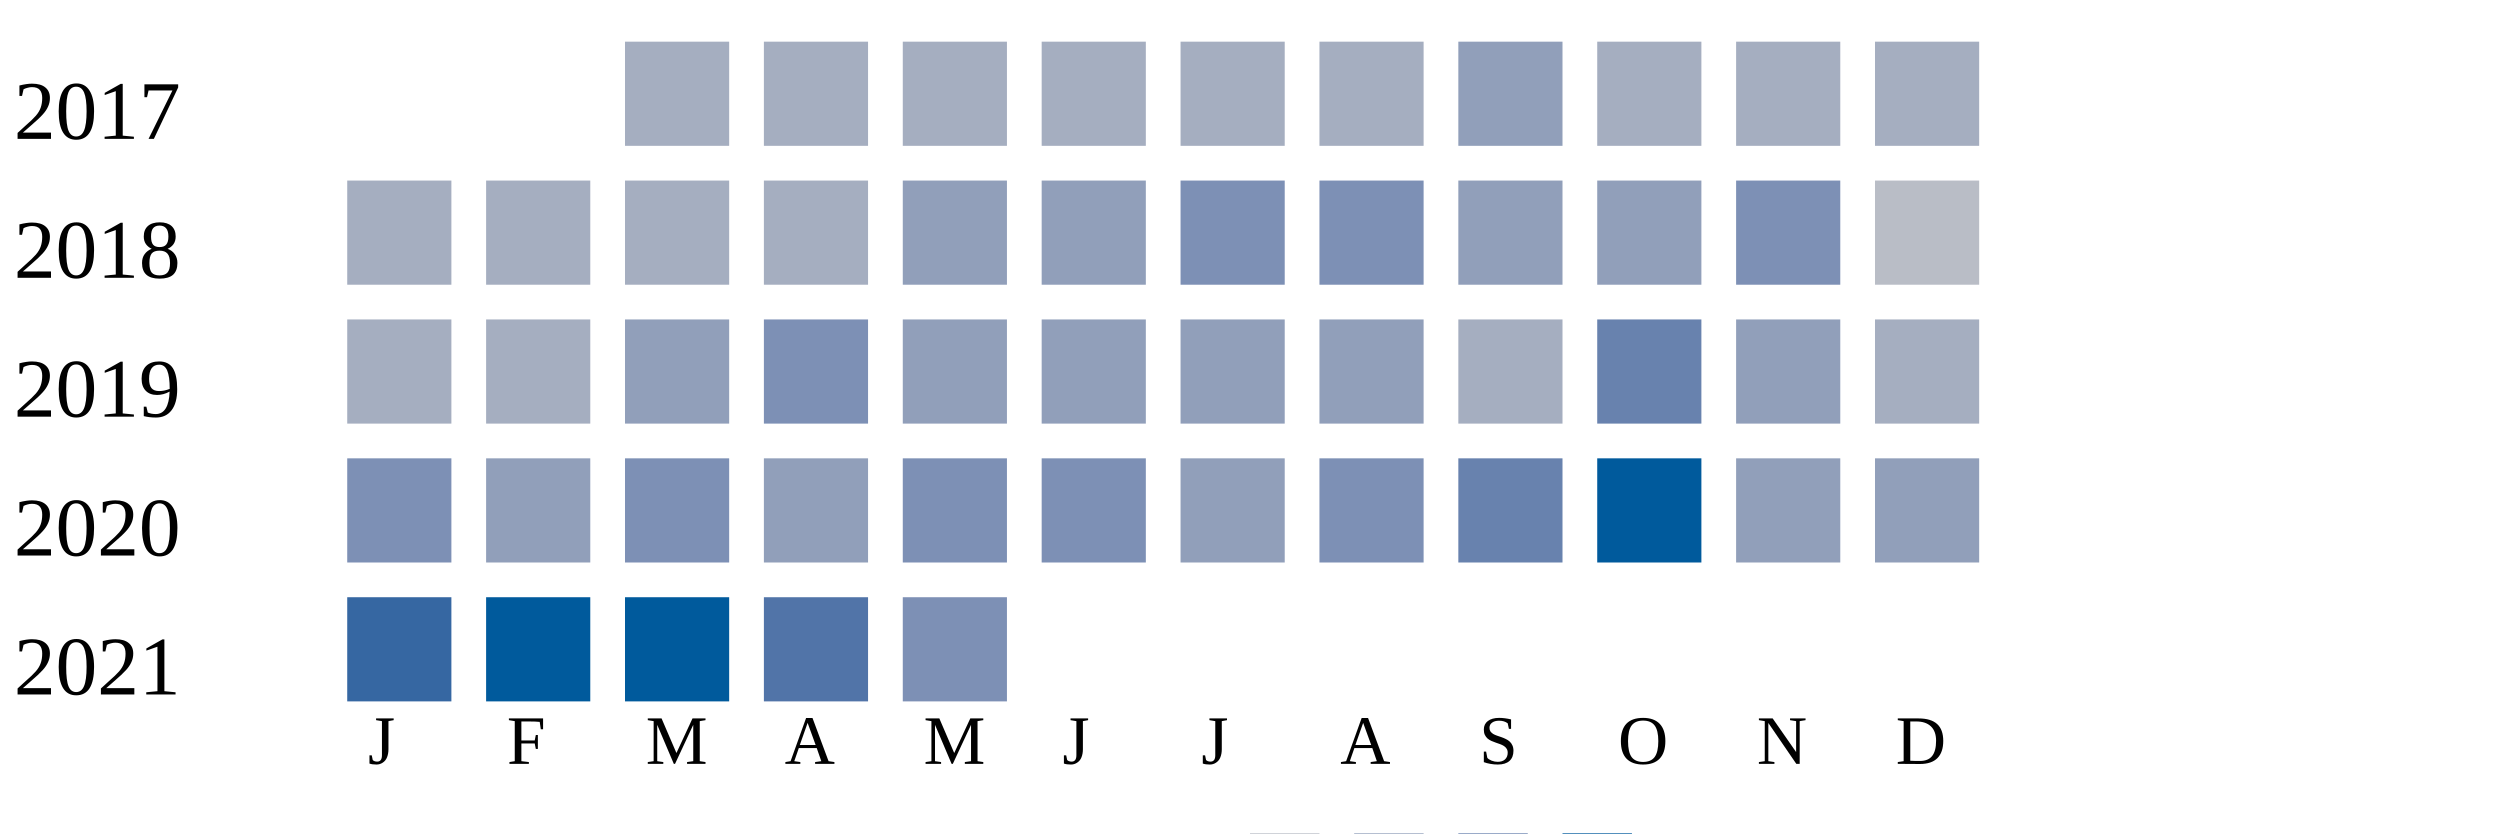
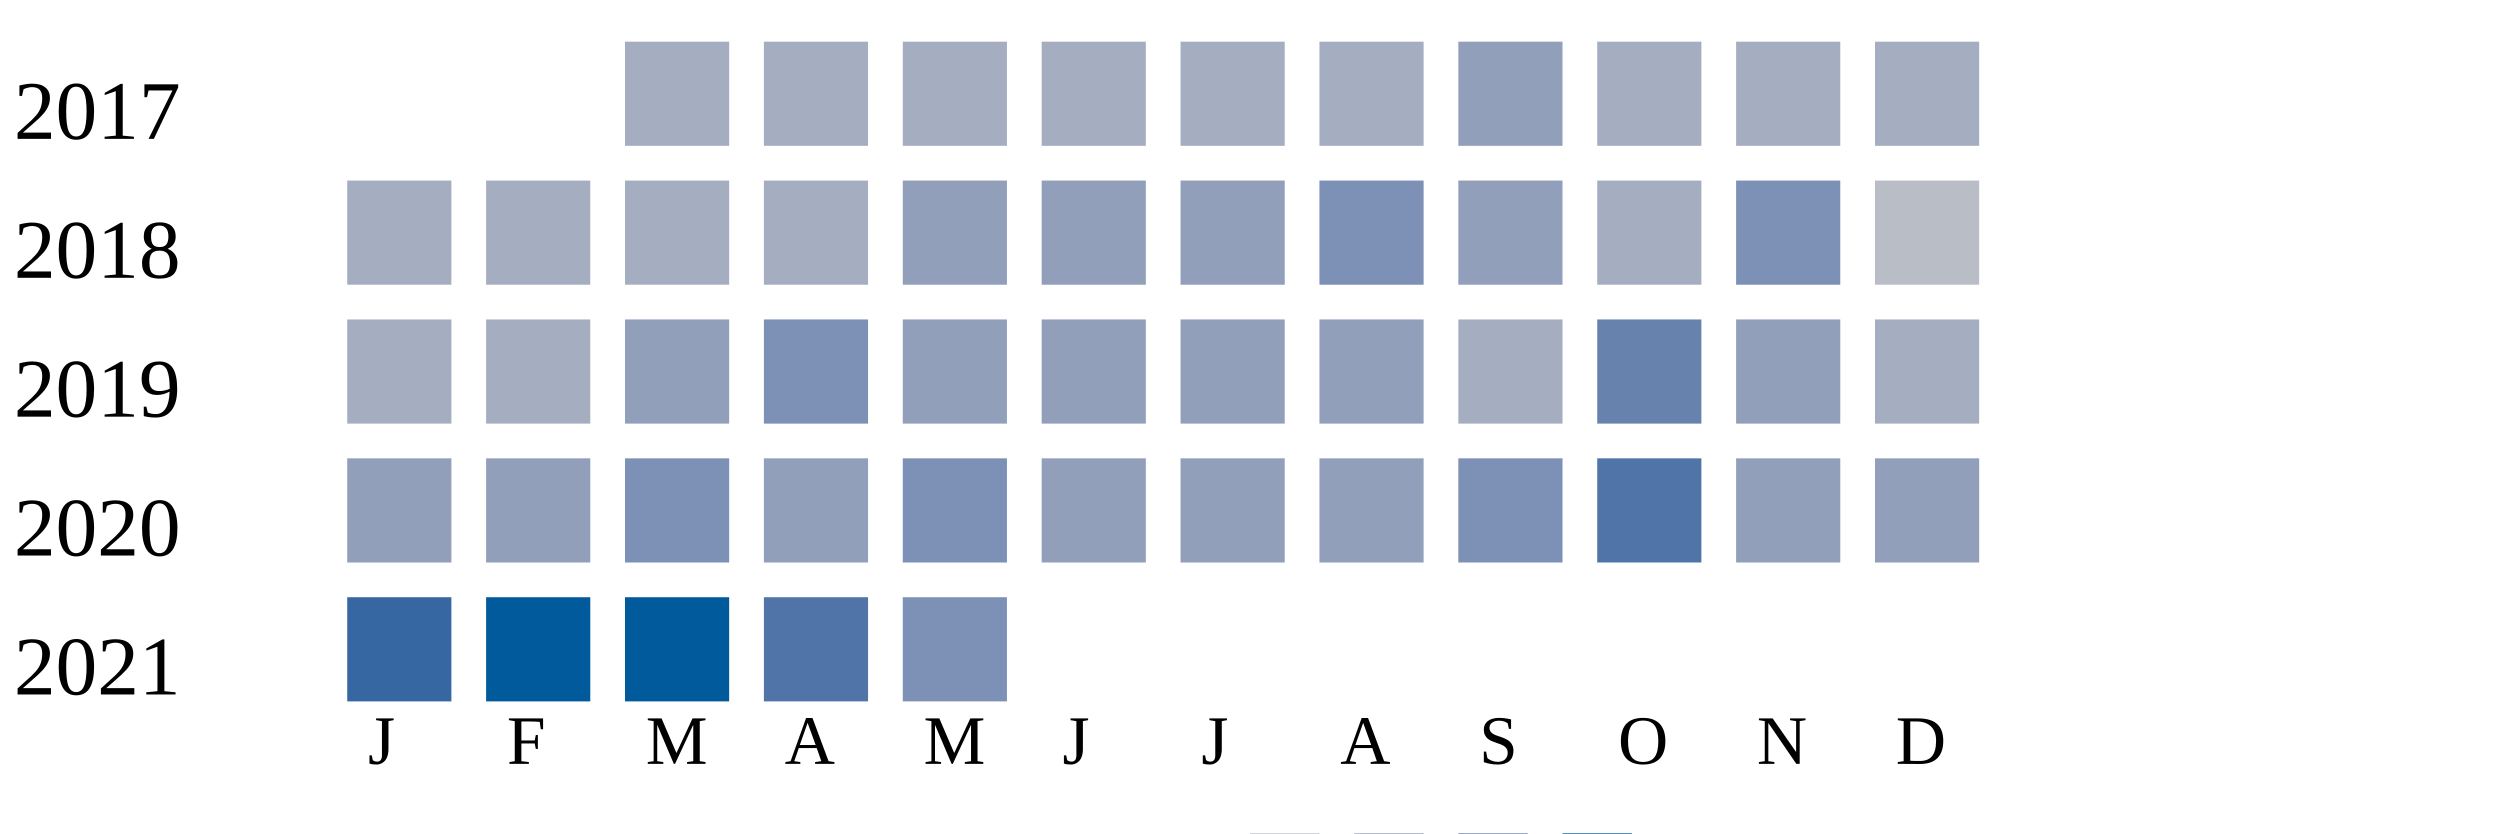
<svg xmlns="http://www.w3.org/2000/svg" width="360" height="120">
  <g transform="translate(0 0)">
    <text x="2" y="20">2017</text>
    <rect x="90" y="6" width="15" height="15" fill="#a5aec0" />
    <rect x="110" y="6" width="15" height="15" fill="#a5aec0" />
    <rect x="130" y="6" width="15" height="15" fill="#a5aec0" />
    <rect x="150" y="6" width="15" height="15" fill="#a5aec0" />
    <rect x="170" y="6" width="15" height="15" fill="#a5aec0" />
    <rect x="190" y="6" width="15" height="15" fill="#a5aec0" />
    <rect x="210" y="6" width="15" height="15" fill="#919fba" />
    <rect x="230" y="6" width="15" height="15" fill="#a5aec0" />
    <rect x="250" y="6" width="15" height="15" fill="#a5aec0" />
    <rect x="270" y="6" width="15" height="15" fill="#a5aec0" />
  </g>
  <g transform="translate(0 20)">
    <text x="2" y="20">2018</text>
    <rect x="50" y="6" width="15" height="15" fill="#a5aec0" />
    <rect x="70" y="6" width="15" height="15" fill="#a5aec0" />
    <rect x="90" y="6" width="15" height="15" fill="#a5aec0" />
    <rect x="110" y="6" width="15" height="15" fill="#a5aec0" />
    <rect x="130" y="6" width="15" height="15" fill="#919fba" />
    <rect x="150" y="6" width="15" height="15" fill="#919fba" />
-     <rect x="170" y="6" width="15" height="15" fill="#7d90b5" />
+     <rect x="170" y="6" width="15" height="15" fill="#919fba" />
    <rect x="190" y="6" width="15" height="15" fill="#7d90b5" />
    <rect x="210" y="6" width="15" height="15" fill="#919fba" />
-     <rect x="230" y="6" width="15" height="15" fill="#919fba" />
+     <rect x="230" y="6" width="15" height="15" fill="#a5aec0" />
    <rect x="250" y="6" width="15" height="15" fill="#7d90b5" />
    <rect x="270" y="6" width="15" height="15" fill="#b9bdc6" />
  </g>
  <g transform="translate(0 40)">
    <text x="2" y="20">2019</text>
    <rect x="50" y="6" width="15" height="15" fill="#a5aec0" />
    <rect x="70" y="6" width="15" height="15" fill="#a5aec0" />
    <rect x="90" y="6" width="15" height="15" fill="#919fba" />
    <rect x="110" y="6" width="15" height="15" fill="#7d90b5" />
    <rect x="130" y="6" width="15" height="15" fill="#919fba" />
    <rect x="150" y="6" width="15" height="15" fill="#919fba" />
    <rect x="170" y="6" width="15" height="15" fill="#919fba" />
    <rect x="190" y="6" width="15" height="15" fill="#919fba" />
    <rect x="210" y="6" width="15" height="15" fill="#a5aec0" />
    <rect x="230" y="6" width="15" height="15" fill="#6882ae" />
    <rect x="250" y="6" width="15" height="15" fill="#919fba" />
    <rect x="270" y="6" width="15" height="15" fill="#a5aec0" />
  </g>
  <g transform="translate(0 60)">
    <text x="2" y="20">2020</text>
-     <rect x="50" y="6" width="15" height="15" fill="#7d90b5" />
+     <rect x="50" y="6" width="15" height="15" fill="#919fba" />
    <rect x="70" y="6" width="15" height="15" fill="#919fba" />
    <rect x="90" y="6" width="15" height="15" fill="#7d90b5" />
    <rect x="110" y="6" width="15" height="15" fill="#919fba" />
    <rect x="130" y="6" width="15" height="15" fill="#7d90b5" />
-     <rect x="150" y="6" width="15" height="15" fill="#7d90b5" />
+     <rect x="150" y="6" width="15" height="15" fill="#919fba" />
    <rect x="170" y="6" width="15" height="15" fill="#919fba" />
-     <rect x="190" y="6" width="15" height="15" fill="#7d90b5" />
-     <rect x="210" y="6" width="15" height="15" fill="#6882ae" />
-     <rect x="230" y="6" width="15" height="15" fill="#005a9c" />
+     <rect x="190" y="6" width="15" height="15" fill="#919fba" />
+     <rect x="210" y="6" width="15" height="15" fill="#7d90b5" />
+     <rect x="230" y="6" width="15" height="15" fill="#5174a8" />
    <rect x="250" y="6" width="15" height="15" fill="#919fba" />
    <rect x="270" y="6" width="15" height="15" fill="#919fba" />
  </g>
  <g transform="translate(0 80)">
    <text x="2" y="20">2021</text>
    <rect x="50" y="6" width="15" height="15" fill="#3667a2" />
    <rect x="70" y="6" width="15" height="15" fill="#005a9c" />
    <rect x="90" y="6" width="15" height="15" fill="#005a9c" />
    <rect x="110" y="6" width="15" height="15" fill="#5174a8" />
    <rect x="130" y="6" width="15" height="15" fill="#7d90b5" />
  </g>
  <text style="font-size: 10px; text-align: center" x="53" y="110">J</text>
  <text style="font-size: 10px; text-align: center" x="73" y="110">F</text>
  <text style="font-size: 10px; text-align: center" x="93" y="110">M</text>
  <text style="font-size: 10px; text-align: center" x="113" y="110">A</text>
  <text style="font-size: 10px; text-align: center" x="133" y="110">M</text>
  <text style="font-size: 10px; text-align: center" x="153" y="110">J</text>
  <text style="font-size: 10px; text-align: center" x="173" y="110">J</text>
  <text style="font-size: 10px; text-align: center" x="193" y="110">A</text>
  <text style="font-size: 10px; text-align: center" x="213" y="110">S</text>
  <text style="font-size: 10px; text-align: center" x="233" y="110">O</text>
  <text style="font-size: 10px; text-align: center" x="253" y="110">N</text>
  <text style="font-size: 10px; text-align: center" x="273" y="110">D</text>
  <text style="font-size: 10px;" x="155" y="129">Less</text>
  <rect fill="#b9bdc6" width="10" height="10" x="180" y="120" />
  <rect fill="#919fba" width="10" height="10" x="195" y="120" />
  <rect fill="#6882ae" width="10" height="10" x="210" y="120" />
  <rect fill="#005a9c" width="10" height="10" x="225" y="120" />
  <text x="240" y="129" style="font-size: 10px;">More</text>
</svg>
